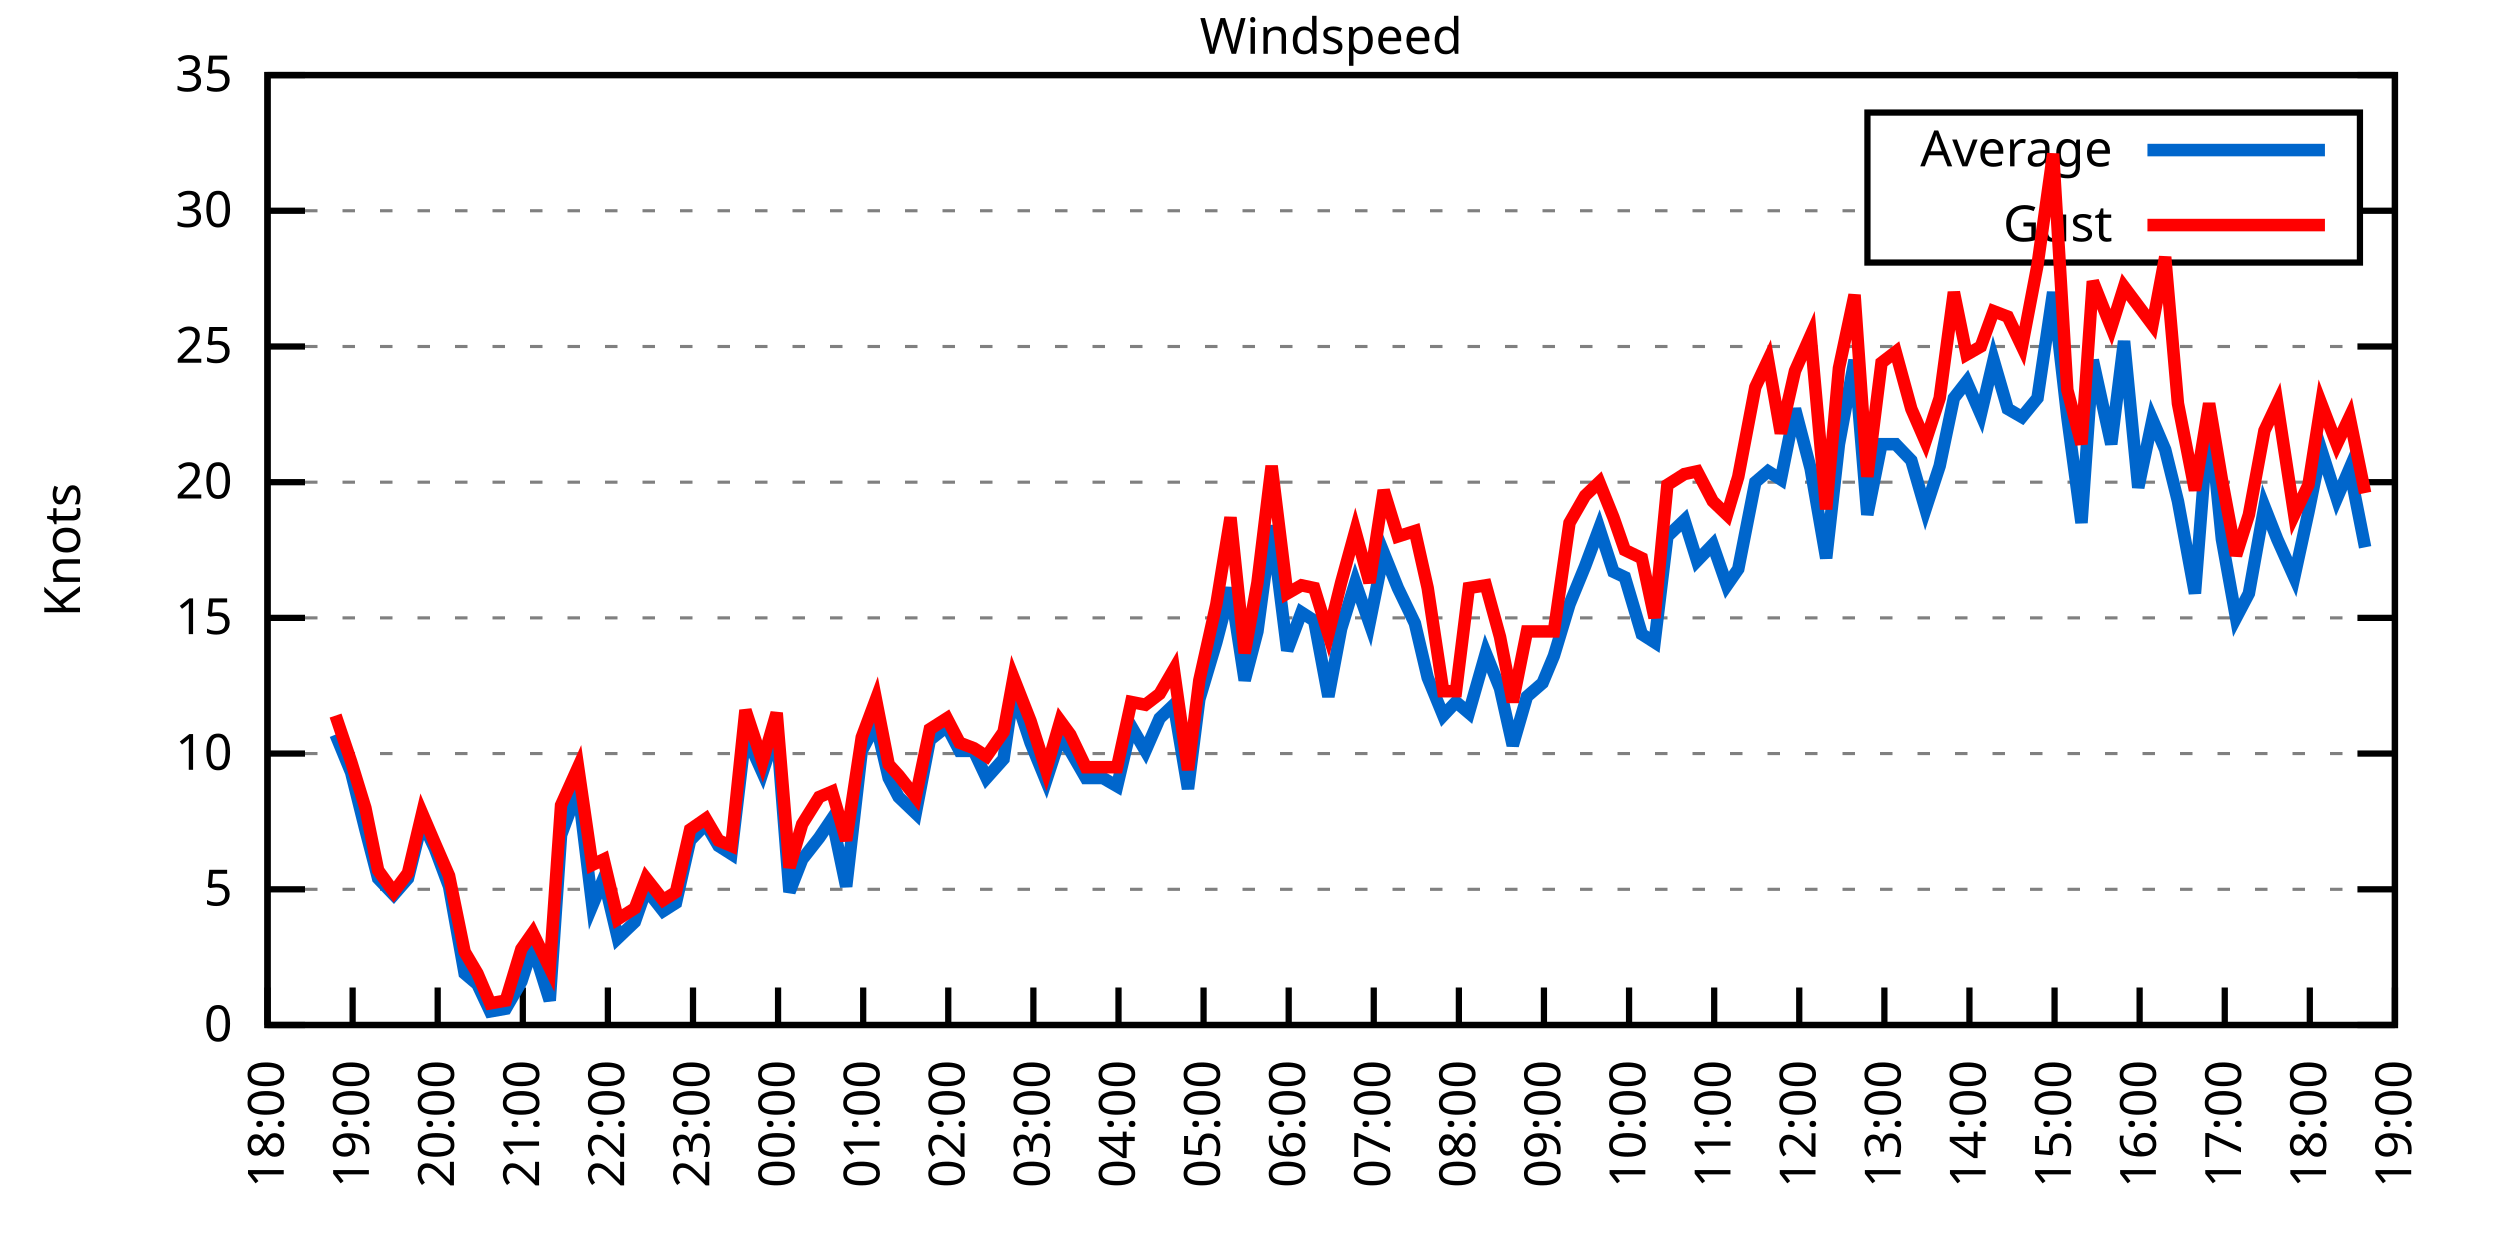
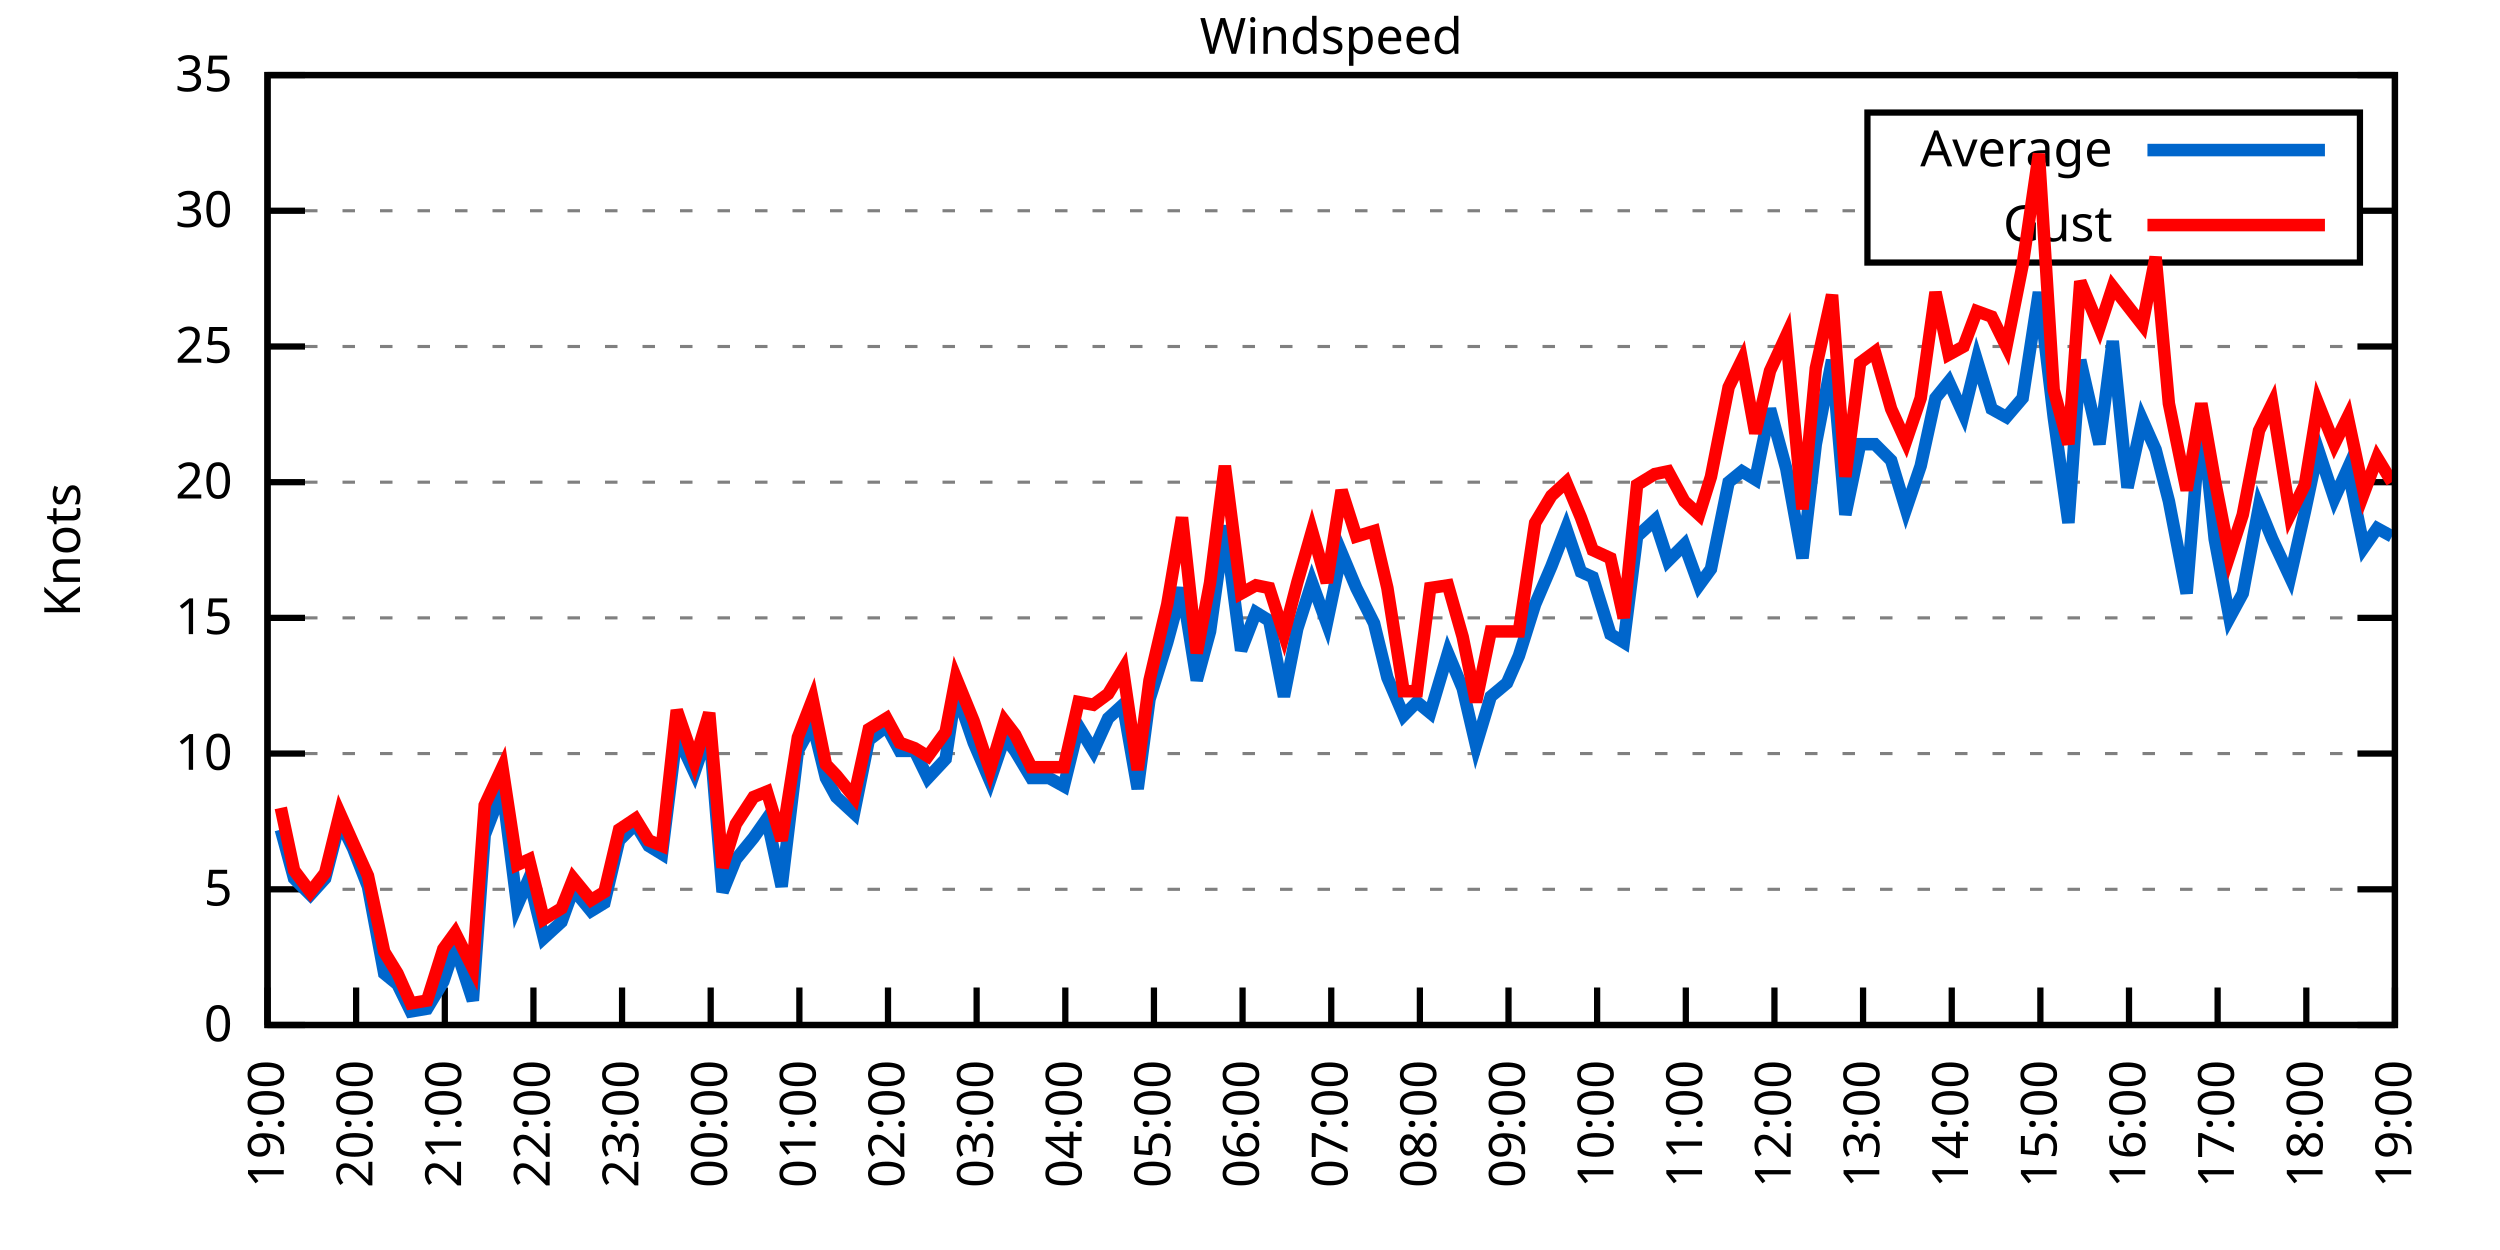
<svg xmlns="http://www.w3.org/2000/svg" xmlns:xlink="http://www.w3.org/1999/xlink" width="400" height="200" viewBox="0 0 400 200">
  <g id="gnuplot_canvas">
    <rect x="0" y="0" width="400" height="200" fill="none" />
    <defs>
      <circle id="gpDot" r="0.5" stroke-width="0.5" stroke="currentColor" />
      <path id="gpPt0" stroke-width="0.333" stroke="currentColor" d="M-1,0 h2 M0,-1 v2" />
      <path id="gpPt1" stroke-width="0.333" stroke="currentColor" d="M-1,-1 L1,1 M1,-1 L-1,1" />
      <path id="gpPt2" stroke-width="0.333" stroke="currentColor" d="M-1,0 L1,0 M0,-1 L0,1 M-1,-1 L1,1 M-1,1 L1,-1" />
      <rect id="gpPt3" stroke-width="0.333" stroke="currentColor" x="-1" y="-1" width="2" height="2" />
      <rect id="gpPt4" stroke-width="0.333" stroke="currentColor" fill="currentColor" x="-1" y="-1" width="2" height="2" />
      <circle id="gpPt5" stroke-width="0.333" stroke="currentColor" cx="0" cy="0" r="1" />
      <use xlink:href="#gpPt5" id="gpPt6" fill="currentColor" stroke="none" />
      <path id="gpPt7" stroke-width="0.333" stroke="currentColor" d="M0,-1.33 L-1.33,0.67 L1.33,0.67 z" />
      <use xlink:href="#gpPt7" id="gpPt8" fill="currentColor" stroke="none" />
      <use xlink:href="#gpPt7" id="gpPt9" stroke="currentColor" transform="rotate(180)" />
      <use xlink:href="#gpPt9" id="gpPt10" fill="currentColor" stroke="none" />
      <use xlink:href="#gpPt3" id="gpPt11" stroke="currentColor" transform="rotate(45)" />
      <use xlink:href="#gpPt11" id="gpPt12" fill="currentColor" stroke="none" />
      <path id="gpPt13" stroke-width="0.333" stroke="currentColor" d="M0,1.330 L1.265,0.411 L0.782,-1.067 L-0.782,-1.076 L-1.265,0.411 z" />
      <use xlink:href="#gpPt13" id="gpPt14" fill="currentColor" stroke="none" />
      <filter id="textbox" filterUnits="objectBoundingBox" x="0" y="0" height="1" width="1">
        <feFlood flood-color="white" flood-opacity="1" result="bgnd" />
        <feComposite in="SourceGraphic" in2="bgnd" operator="atop" />
      </filter>
      <filter id="greybox" filterUnits="objectBoundingBox" x="0" y="0" height="1" width="1">
        <feFlood flood-color="lightgrey" flood-opacity="1" result="grey" />
        <feComposite in="SourceGraphic" in2="grey" operator="atop" />
      </filter>
    </defs>
    <g fill="none" color="white" stroke="currentColor" stroke-width="1.00" stroke-linecap="butt" stroke-linejoin="miter">
</g>
    <g fill="none" color="black" stroke="currentColor" stroke-width="1.00" stroke-linecap="butt" stroke-linejoin="miter">
      <g stroke="none" shape-rendering="crispEdges">
        <polygon fill="rgb(255, 255, 255)" points="42.80,164.00 383.18,164.00 383.18,12.02 42.80,12.02 " />
      </g>
    </g>
    <g fill="none" color="black" stroke="currentColor" stroke-width="1.00" stroke-linecap="butt" stroke-linejoin="miter">
</g>
    <g fill="none" color="black" stroke="black" stroke-width="0.50" stroke-linecap="butt" stroke-linejoin="miter">
</g>
    <g fill="none" color="gray" stroke="currentColor" stroke-width="0.50" stroke-linecap="butt" stroke-linejoin="miter">
      <path stroke="gray" stroke-dasharray="2,4" class="gridline" d="M42.80,164.00 L383.19,164.00  " />
    </g>
    <g fill="none" color="gray" stroke="gray" stroke-width="1.00" stroke-linecap="butt" stroke-linejoin="miter">
</g>
    <g fill="none" color="black" stroke="currentColor" stroke-width="1.00" stroke-linecap="butt" stroke-linejoin="miter">
      <path stroke="black" d="M42.80,164.00 L48.80,164.00 M383.19,164.00 L377.19,164.00  " />
      <g transform="translate(37.20,166.60)" stroke="none" fill="black" font-family="Sans" font-size="8.00" text-anchor="end">
        <text>
          <tspan font-family="Sans"> 0</tspan>
        </text>
      </g>
    </g>
    <g fill="none" color="black" stroke="currentColor" stroke-width="1.00" stroke-linecap="butt" stroke-linejoin="miter">
</g>
    <g fill="none" color="black" stroke="black" stroke-width="0.50" stroke-linecap="butt" stroke-linejoin="miter">
</g>
    <g fill="none" color="gray" stroke="currentColor" stroke-width="0.50" stroke-linecap="butt" stroke-linejoin="miter">
      <path stroke="gray" stroke-dasharray="2,4" class="gridline" d="M42.80,142.29 L383.19,142.29  " />
    </g>
    <g fill="none" color="gray" stroke="gray" stroke-width="1.00" stroke-linecap="butt" stroke-linejoin="miter">
</g>
    <g fill="none" color="black" stroke="currentColor" stroke-width="1.00" stroke-linecap="butt" stroke-linejoin="miter">
      <path stroke="black" d="M42.80,142.29 L48.80,142.29 M383.19,142.29 L377.19,142.29  " />
      <g transform="translate(37.20,144.89)" stroke="none" fill="black" font-family="Sans" font-size="8.00" text-anchor="end">
        <text>
          <tspan font-family="Sans"> 5</tspan>
        </text>
      </g>
    </g>
    <g fill="none" color="black" stroke="currentColor" stroke-width="1.00" stroke-linecap="butt" stroke-linejoin="miter">
</g>
    <g fill="none" color="black" stroke="black" stroke-width="0.50" stroke-linecap="butt" stroke-linejoin="miter">
</g>
    <g fill="none" color="gray" stroke="currentColor" stroke-width="0.50" stroke-linecap="butt" stroke-linejoin="miter">
      <path stroke="gray" stroke-dasharray="2,4" class="gridline" d="M42.80,120.57 L383.19,120.57  " />
    </g>
    <g fill="none" color="gray" stroke="gray" stroke-width="1.00" stroke-linecap="butt" stroke-linejoin="miter">
</g>
    <g fill="none" color="black" stroke="currentColor" stroke-width="1.00" stroke-linecap="butt" stroke-linejoin="miter">
      <path stroke="black" d="M42.80,120.57 L48.80,120.57 M383.19,120.57 L377.19,120.57  " />
      <g transform="translate(37.20,123.17)" stroke="none" fill="black" font-family="Sans" font-size="8.00" text-anchor="end">
        <text>
          <tspan font-family="Sans"> 10</tspan>
        </text>
      </g>
    </g>
    <g fill="none" color="black" stroke="currentColor" stroke-width="1.00" stroke-linecap="butt" stroke-linejoin="miter">
</g>
    <g fill="none" color="black" stroke="black" stroke-width="0.50" stroke-linecap="butt" stroke-linejoin="miter">
</g>
    <g fill="none" color="gray" stroke="currentColor" stroke-width="0.50" stroke-linecap="butt" stroke-linejoin="miter">
      <path stroke="gray" stroke-dasharray="2,4" class="gridline" d="M42.80,98.86 L383.19,98.86  " />
    </g>
    <g fill="none" color="gray" stroke="gray" stroke-width="1.00" stroke-linecap="butt" stroke-linejoin="miter">
</g>
    <g fill="none" color="black" stroke="currentColor" stroke-width="1.00" stroke-linecap="butt" stroke-linejoin="miter">
      <path stroke="black" d="M42.80,98.86 L48.80,98.86 M383.19,98.86 L377.19,98.86  " />
      <g transform="translate(37.20,101.46)" stroke="none" fill="black" font-family="Sans" font-size="8.00" text-anchor="end">
        <text>
          <tspan font-family="Sans"> 15</tspan>
        </text>
      </g>
    </g>
    <g fill="none" color="black" stroke="currentColor" stroke-width="1.00" stroke-linecap="butt" stroke-linejoin="miter">
</g>
    <g fill="none" color="black" stroke="black" stroke-width="0.50" stroke-linecap="butt" stroke-linejoin="miter">
</g>
    <g fill="none" color="gray" stroke="currentColor" stroke-width="0.50" stroke-linecap="butt" stroke-linejoin="miter">
      <path stroke="gray" stroke-dasharray="2,4" class="gridline" d="M42.80,77.15 L383.19,77.15  " />
    </g>
    <g fill="none" color="gray" stroke="gray" stroke-width="1.00" stroke-linecap="butt" stroke-linejoin="miter">
</g>
    <g fill="none" color="black" stroke="currentColor" stroke-width="1.00" stroke-linecap="butt" stroke-linejoin="miter">
      <path stroke="black" d="M42.80,77.15 L48.80,77.15 M383.19,77.15 L377.19,77.15  " />
      <g transform="translate(37.20,79.75)" stroke="none" fill="black" font-family="Sans" font-size="8.00" text-anchor="end">
        <text>
          <tspan font-family="Sans"> 20</tspan>
        </text>
      </g>
    </g>
    <g fill="none" color="black" stroke="currentColor" stroke-width="1.00" stroke-linecap="butt" stroke-linejoin="miter">
</g>
    <g fill="none" color="black" stroke="black" stroke-width="0.50" stroke-linecap="butt" stroke-linejoin="miter">
</g>
    <g fill="none" color="gray" stroke="currentColor" stroke-width="0.50" stroke-linecap="butt" stroke-linejoin="miter">
      <path stroke="gray" stroke-dasharray="2,4" class="gridline" d="M42.80,55.44 L383.19,55.44  " />
    </g>
    <g fill="none" color="gray" stroke="gray" stroke-width="1.00" stroke-linecap="butt" stroke-linejoin="miter">
</g>
    <g fill="none" color="black" stroke="currentColor" stroke-width="1.00" stroke-linecap="butt" stroke-linejoin="miter">
      <path stroke="black" d="M42.80,55.44 L48.80,55.44 M383.19,55.44 L377.19,55.44  " />
      <g transform="translate(37.20,58.04)" stroke="none" fill="black" font-family="Sans" font-size="8.00" text-anchor="end">
        <text>
          <tspan font-family="Sans"> 25</tspan>
        </text>
      </g>
    </g>
    <g fill="none" color="black" stroke="currentColor" stroke-width="1.00" stroke-linecap="butt" stroke-linejoin="miter">
</g>
    <g fill="none" color="black" stroke="black" stroke-width="0.50" stroke-linecap="butt" stroke-linejoin="miter">
</g>
    <g fill="none" color="gray" stroke="currentColor" stroke-width="0.50" stroke-linecap="butt" stroke-linejoin="miter">
      <path stroke="gray" stroke-dasharray="2,4" class="gridline" d="M42.80,33.72 L298.79,33.72 M377.59,33.72 L383.19,33.72  " />
    </g>
    <g fill="none" color="gray" stroke="gray" stroke-width="1.00" stroke-linecap="butt" stroke-linejoin="miter">
</g>
    <g fill="none" color="black" stroke="currentColor" stroke-width="1.00" stroke-linecap="butt" stroke-linejoin="miter">
      <path stroke="black" d="M42.80,33.72 L48.80,33.72 M383.19,33.72 L377.19,33.72  " />
      <g transform="translate(37.20,36.32)" stroke="none" fill="black" font-family="Sans" font-size="8.00" text-anchor="end">
        <text>
          <tspan font-family="Sans"> 30</tspan>
        </text>
      </g>
    </g>
    <g fill="none" color="black" stroke="currentColor" stroke-width="1.00" stroke-linecap="butt" stroke-linejoin="miter">
</g>
    <g fill="none" color="black" stroke="black" stroke-width="0.50" stroke-linecap="butt" stroke-linejoin="miter">
</g>
    <g fill="none" color="gray" stroke="currentColor" stroke-width="0.50" stroke-linecap="butt" stroke-linejoin="miter">
      <path stroke="gray" stroke-dasharray="2,4" class="gridline" d="M42.80,12.01 L383.19,12.01  " />
    </g>
    <g fill="none" color="gray" stroke="gray" stroke-width="1.00" stroke-linecap="butt" stroke-linejoin="miter">
</g>
    <g fill="none" color="black" stroke="currentColor" stroke-width="1.00" stroke-linecap="butt" stroke-linejoin="miter">
      <path stroke="black" d="M42.80,12.01 L48.80,12.01 M383.19,12.01 L377.19,12.01  " />
      <g transform="translate(37.20,14.61)" stroke="none" fill="black" font-family="Sans" font-size="8.00" text-anchor="end">
        <text>
          <tspan font-family="Sans"> 35</tspan>
        </text>
      </g>
    </g>
    <g fill="none" color="black" stroke="currentColor" stroke-width="1.00" stroke-linecap="butt" stroke-linejoin="miter">
      <path stroke="black" d="M42.80,164.00 L42.80,158.00  " />
      <g transform="translate(45.40,169.60) rotate(270.00)" stroke="none" fill="black" font-family="Sans" font-size="8.00" text-anchor="end">
        <text>
-           <tspan font-family="Sans">18:00</tspan>
-         </text>
-       </g>
-     </g>
-     <g fill="none" color="black" stroke="currentColor" stroke-width="1.00" stroke-linecap="butt" stroke-linejoin="miter">
-       <path stroke="black" d="M56.42,164.00 L56.42,158.00  " />
-       <g transform="translate(59.02,169.60) rotate(270.00)" stroke="none" fill="black" font-family="Sans" font-size="8.00" text-anchor="end">
-         <text>
          <tspan font-family="Sans">19:00</tspan>
        </text>
      </g>
    </g>
    <g fill="none" color="black" stroke="currentColor" stroke-width="1.00" stroke-linecap="butt" stroke-linejoin="miter">
-       <path stroke="black" d="M70.03,164.00 L70.03,158.00  " />
-       <g transform="translate(72.63,169.60) rotate(270.00)" stroke="none" fill="black" font-family="Sans" font-size="8.00" text-anchor="end">
+       <path stroke="black" d="M56.98,164.00 L56.98,158.00  " />
+       <g transform="translate(59.58,169.60) rotate(270.00)" stroke="none" fill="black" font-family="Sans" font-size="8.00" text-anchor="end">
        <text>
          <tspan font-family="Sans">20:00</tspan>
        </text>
      </g>
    </g>
    <g fill="none" color="black" stroke="currentColor" stroke-width="1.00" stroke-linecap="butt" stroke-linejoin="miter">
-       <path stroke="black" d="M83.65,164.00 L83.65,158.00  " />
-       <g transform="translate(86.25,169.60) rotate(270.00)" stroke="none" fill="black" font-family="Sans" font-size="8.00" text-anchor="end">
+       <path stroke="black" d="M71.17,164.00 L71.17,158.00  " />
+       <g transform="translate(73.77,169.60) rotate(270.00)" stroke="none" fill="black" font-family="Sans" font-size="8.00" text-anchor="end">
        <text>
          <tspan font-family="Sans">21:00</tspan>
        </text>
      </g>
    </g>
    <g fill="none" color="black" stroke="currentColor" stroke-width="1.00" stroke-linecap="butt" stroke-linejoin="miter">
-       <path stroke="black" d="M97.26,164.00 L97.26,158.00  " />
-       <g transform="translate(99.86,169.60) rotate(270.00)" stroke="none" fill="black" font-family="Sans" font-size="8.00" text-anchor="end">
+       <path stroke="black" d="M85.35,164.00 L85.35,158.00  " />
+       <g transform="translate(87.95,169.60) rotate(270.00)" stroke="none" fill="black" font-family="Sans" font-size="8.00" text-anchor="end">
        <text>
          <tspan font-family="Sans">22:00</tspan>
        </text>
      </g>
    </g>
    <g fill="none" color="black" stroke="currentColor" stroke-width="1.00" stroke-linecap="butt" stroke-linejoin="miter">
-       <path stroke="black" d="M110.88,164.00 L110.88,158.00  " />
-       <g transform="translate(113.48,169.60) rotate(270.00)" stroke="none" fill="black" font-family="Sans" font-size="8.00" text-anchor="end">
+       <path stroke="black" d="M99.53,164.00 L99.53,158.00  " />
+       <g transform="translate(102.13,169.60) rotate(270.00)" stroke="none" fill="black" font-family="Sans" font-size="8.00" text-anchor="end">
        <text>
          <tspan font-family="Sans">23:00</tspan>
        </text>
      </g>
    </g>
    <g fill="none" color="black" stroke="currentColor" stroke-width="1.00" stroke-linecap="butt" stroke-linejoin="miter">
-       <path stroke="black" d="M124.49,164.00 L124.49,158.00  " />
-       <g transform="translate(127.09,169.60) rotate(270.00)" stroke="none" fill="black" font-family="Sans" font-size="8.00" text-anchor="end">
+       <path stroke="black" d="M113.71,164.00 L113.71,158.00  " />
+       <g transform="translate(116.31,169.60) rotate(270.00)" stroke="none" fill="black" font-family="Sans" font-size="8.00" text-anchor="end">
        <text>
          <tspan font-family="Sans">00:00</tspan>
        </text>
      </g>
    </g>
    <g fill="none" color="black" stroke="currentColor" stroke-width="1.00" stroke-linecap="butt" stroke-linejoin="miter">
-       <path stroke="black" d="M138.11,164.00 L138.11,158.00  " />
-       <g transform="translate(140.71,169.60) rotate(270.00)" stroke="none" fill="black" font-family="Sans" font-size="8.00" text-anchor="end">
+       <path stroke="black" d="M127.90,164.00 L127.90,158.00  " />
+       <g transform="translate(130.50,169.60) rotate(270.00)" stroke="none" fill="black" font-family="Sans" font-size="8.00" text-anchor="end">
        <text>
          <tspan font-family="Sans">01:00</tspan>
        </text>
      </g>
    </g>
    <g fill="none" color="black" stroke="currentColor" stroke-width="1.00" stroke-linecap="butt" stroke-linejoin="miter">
-       <path stroke="black" d="M151.72,164.00 L151.72,158.00  " />
-       <g transform="translate(154.32,169.60) rotate(270.00)" stroke="none" fill="black" font-family="Sans" font-size="8.00" text-anchor="end">
+       <path stroke="black" d="M142.08,164.00 L142.08,158.00  " />
+       <g transform="translate(144.68,169.60) rotate(270.00)" stroke="none" fill="black" font-family="Sans" font-size="8.00" text-anchor="end">
        <text>
          <tspan font-family="Sans">02:00</tspan>
        </text>
      </g>
    </g>
    <g fill="none" color="black" stroke="currentColor" stroke-width="1.00" stroke-linecap="butt" stroke-linejoin="miter">
-       <path stroke="black" d="M165.34,164.00 L165.34,158.00  " />
-       <g transform="translate(167.94,169.60) rotate(270.00)" stroke="none" fill="black" font-family="Sans" font-size="8.00" text-anchor="end">
+       <path stroke="black" d="M156.26,164.00 L156.26,158.00  " />
+       <g transform="translate(158.86,169.60) rotate(270.00)" stroke="none" fill="black" font-family="Sans" font-size="8.00" text-anchor="end">
        <text>
          <tspan font-family="Sans">03:00</tspan>
        </text>
      </g>
    </g>
    <g fill="none" color="black" stroke="currentColor" stroke-width="1.00" stroke-linecap="butt" stroke-linejoin="miter">
-       <path stroke="black" d="M178.96,164.00 L178.96,158.00  " />
-       <g transform="translate(181.56,169.60) rotate(270.00)" stroke="none" fill="black" font-family="Sans" font-size="8.00" text-anchor="end">
+       <path stroke="black" d="M170.45,164.00 L170.45,158.00  " />
+       <g transform="translate(173.05,169.60) rotate(270.00)" stroke="none" fill="black" font-family="Sans" font-size="8.00" text-anchor="end">
        <text>
          <tspan font-family="Sans">04:00</tspan>
        </text>
      </g>
    </g>
    <g fill="none" color="black" stroke="currentColor" stroke-width="1.00" stroke-linecap="butt" stroke-linejoin="miter">
-       <path stroke="black" d="M192.57,164.00 L192.57,158.00  " />
-       <g transform="translate(195.17,169.60) rotate(270.00)" stroke="none" fill="black" font-family="Sans" font-size="8.00" text-anchor="end">
+       <path stroke="black" d="M184.63,164.00 L184.63,158.00  " />
+       <g transform="translate(187.23,169.60) rotate(270.00)" stroke="none" fill="black" font-family="Sans" font-size="8.00" text-anchor="end">
        <text>
          <tspan font-family="Sans">05:00</tspan>
        </text>
      </g>
    </g>
    <g fill="none" color="black" stroke="currentColor" stroke-width="1.00" stroke-linecap="butt" stroke-linejoin="miter">
-       <path stroke="black" d="M206.19,164.00 L206.19,158.00  " />
-       <g transform="translate(208.79,169.60) rotate(270.00)" stroke="none" fill="black" font-family="Sans" font-size="8.00" text-anchor="end">
+       <path stroke="black" d="M198.81,164.00 L198.81,158.00  " />
+       <g transform="translate(201.41,169.60) rotate(270.00)" stroke="none" fill="black" font-family="Sans" font-size="8.00" text-anchor="end">
        <text>
          <tspan font-family="Sans">06:00</tspan>
        </text>
      </g>
    </g>
    <g fill="none" color="black" stroke="currentColor" stroke-width="1.00" stroke-linecap="butt" stroke-linejoin="miter">
-       <path stroke="black" d="M219.80,164.00 L219.80,158.00  " />
-       <g transform="translate(222.40,169.60) rotate(270.00)" stroke="none" fill="black" font-family="Sans" font-size="8.00" text-anchor="end">
+       <path stroke="black" d="M213.00,164.00 L213.00,158.00  " />
+       <g transform="translate(215.60,169.60) rotate(270.00)" stroke="none" fill="black" font-family="Sans" font-size="8.00" text-anchor="end">
        <text>
          <tspan font-family="Sans">07:00</tspan>
        </text>
      </g>
    </g>
    <g fill="none" color="black" stroke="currentColor" stroke-width="1.00" stroke-linecap="butt" stroke-linejoin="miter">
-       <path stroke="black" d="M233.42,164.00 L233.42,158.00  " />
-       <g transform="translate(236.02,169.60) rotate(270.00)" stroke="none" fill="black" font-family="Sans" font-size="8.00" text-anchor="end">
+       <path stroke="black" d="M227.18,164.00 L227.18,158.00  " />
+       <g transform="translate(229.78,169.60) rotate(270.00)" stroke="none" fill="black" font-family="Sans" font-size="8.00" text-anchor="end">
        <text>
          <tspan font-family="Sans">08:00</tspan>
        </text>
      </g>
    </g>
    <g fill="none" color="black" stroke="currentColor" stroke-width="1.00" stroke-linecap="butt" stroke-linejoin="miter">
-       <path stroke="black" d="M247.03,164.00 L247.03,158.00  " />
-       <g transform="translate(249.63,169.60) rotate(270.00)" stroke="none" fill="black" font-family="Sans" font-size="8.00" text-anchor="end">
+       <path stroke="black" d="M241.36,164.00 L241.36,158.00  " />
+       <g transform="translate(243.96,169.60) rotate(270.00)" stroke="none" fill="black" font-family="Sans" font-size="8.00" text-anchor="end">
        <text>
          <tspan font-family="Sans">09:00</tspan>
        </text>
      </g>
    </g>
    <g fill="none" color="black" stroke="currentColor" stroke-width="1.00" stroke-linecap="butt" stroke-linejoin="miter">
-       <path stroke="black" d="M260.65,164.00 L260.65,158.00  " />
-       <g transform="translate(263.25,169.60) rotate(270.00)" stroke="none" fill="black" font-family="Sans" font-size="8.00" text-anchor="end">
+       <path stroke="black" d="M255.54,164.00 L255.54,158.00  " />
+       <g transform="translate(258.14,169.60) rotate(270.00)" stroke="none" fill="black" font-family="Sans" font-size="8.00" text-anchor="end">
        <text>
          <tspan font-family="Sans">10:00</tspan>
        </text>
      </g>
    </g>
    <g fill="none" color="black" stroke="currentColor" stroke-width="1.00" stroke-linecap="butt" stroke-linejoin="miter">
-       <path stroke="black" d="M274.27,164.00 L274.27,158.00  " />
-       <g transform="translate(276.87,169.60) rotate(270.00)" stroke="none" fill="black" font-family="Sans" font-size="8.00" text-anchor="end">
+       <path stroke="black" d="M269.73,164.00 L269.73,158.00  " />
+       <g transform="translate(272.33,169.60) rotate(270.00)" stroke="none" fill="black" font-family="Sans" font-size="8.00" text-anchor="end">
        <text>
          <tspan font-family="Sans">11:00</tspan>
        </text>
      </g>
    </g>
    <g fill="none" color="black" stroke="currentColor" stroke-width="1.00" stroke-linecap="butt" stroke-linejoin="miter">
-       <path stroke="black" d="M287.88,164.00 L287.88,158.00  " />
-       <g transform="translate(290.48,169.60) rotate(270.00)" stroke="none" fill="black" font-family="Sans" font-size="8.00" text-anchor="end">
+       <path stroke="black" d="M283.91,164.00 L283.91,158.00  " />
+       <g transform="translate(286.51,169.60) rotate(270.00)" stroke="none" fill="black" font-family="Sans" font-size="8.00" text-anchor="end">
        <text>
          <tspan font-family="Sans">12:00</tspan>
        </text>
      </g>
    </g>
    <g fill="none" color="black" stroke="currentColor" stroke-width="1.00" stroke-linecap="butt" stroke-linejoin="miter">
-       <path stroke="black" d="M301.50,164.00 L301.50,158.00  " />
-       <g transform="translate(304.10,169.60) rotate(270.00)" stroke="none" fill="black" font-family="Sans" font-size="8.00" text-anchor="end">
+       <path stroke="black" d="M298.09,164.00 L298.09,158.00  " />
+       <g transform="translate(300.69,169.60) rotate(270.00)" stroke="none" fill="black" font-family="Sans" font-size="8.00" text-anchor="end">
        <text>
          <tspan font-family="Sans">13:00</tspan>
        </text>
      </g>
    </g>
    <g fill="none" color="black" stroke="currentColor" stroke-width="1.00" stroke-linecap="butt" stroke-linejoin="miter">
-       <path stroke="black" d="M315.11,164.00 L315.11,158.00  " />
-       <g transform="translate(317.71,169.60) rotate(270.00)" stroke="none" fill="black" font-family="Sans" font-size="8.00" text-anchor="end">
+       <path stroke="black" d="M312.28,164.00 L312.28,158.00  " />
+       <g transform="translate(314.88,169.60) rotate(270.00)" stroke="none" fill="black" font-family="Sans" font-size="8.00" text-anchor="end">
        <text>
          <tspan font-family="Sans">14:00</tspan>
        </text>
      </g>
    </g>
    <g fill="none" color="black" stroke="currentColor" stroke-width="1.00" stroke-linecap="butt" stroke-linejoin="miter">
-       <path stroke="black" d="M328.73,164.00 L328.73,158.00  " />
-       <g transform="translate(331.33,169.60) rotate(270.00)" stroke="none" fill="black" font-family="Sans" font-size="8.00" text-anchor="end">
+       <path stroke="black" d="M326.46,164.00 L326.46,158.00  " />
+       <g transform="translate(329.06,169.60) rotate(270.00)" stroke="none" fill="black" font-family="Sans" font-size="8.00" text-anchor="end">
        <text>
          <tspan font-family="Sans">15:00</tspan>
        </text>
      </g>
    </g>
    <g fill="none" color="black" stroke="currentColor" stroke-width="1.00" stroke-linecap="butt" stroke-linejoin="miter">
-       <path stroke="black" d="M342.34,164.00 L342.34,158.00  " />
-       <g transform="translate(344.94,169.60) rotate(270.00)" stroke="none" fill="black" font-family="Sans" font-size="8.00" text-anchor="end">
+       <path stroke="black" d="M340.64,164.00 L340.64,158.00  " />
+       <g transform="translate(343.24,169.60) rotate(270.00)" stroke="none" fill="black" font-family="Sans" font-size="8.00" text-anchor="end">
        <text>
          <tspan font-family="Sans">16:00</tspan>
        </text>
      </g>
    </g>
    <g fill="none" color="black" stroke="currentColor" stroke-width="1.00" stroke-linecap="butt" stroke-linejoin="miter">
-       <path stroke="black" d="M355.96,164.00 L355.96,158.00  " />
-       <g transform="translate(358.56,169.60) rotate(270.00)" stroke="none" fill="black" font-family="Sans" font-size="8.00" text-anchor="end">
+       <path stroke="black" d="M354.82,164.00 L354.82,158.00  " />
+       <g transform="translate(357.42,169.60) rotate(270.00)" stroke="none" fill="black" font-family="Sans" font-size="8.00" text-anchor="end">
        <text>
          <tspan font-family="Sans">17:00</tspan>
        </text>
      </g>
    </g>
    <g fill="none" color="black" stroke="currentColor" stroke-width="1.00" stroke-linecap="butt" stroke-linejoin="miter">
-       <path stroke="black" d="M369.57,164.00 L369.57,158.00  " />
-       <g transform="translate(372.17,169.60) rotate(270.00)" stroke="none" fill="black" font-family="Sans" font-size="8.00" text-anchor="end">
+       <path stroke="black" d="M369.01,164.00 L369.01,158.00  " />
+       <g transform="translate(371.61,169.60) rotate(270.00)" stroke="none" fill="black" font-family="Sans" font-size="8.00" text-anchor="end">
        <text>
          <tspan font-family="Sans">18:00</tspan>
        </text>
      </g>
    </g>
    <g fill="none" color="black" stroke="currentColor" stroke-width="1.00" stroke-linecap="butt" stroke-linejoin="miter">
      <path stroke="black" d="M383.19,164.00 L383.19,158.00  " />
      <g transform="translate(385.79,169.60) rotate(270.00)" stroke="none" fill="black" font-family="Sans" font-size="8.00" text-anchor="end">
        <text>
          <tspan font-family="Sans">19:00</tspan>
        </text>
      </g>
    </g>
    <g fill="none" color="black" stroke="currentColor" stroke-width="1.00" stroke-linecap="butt" stroke-linejoin="miter">
</g>
    <g fill="none" color="black" stroke="currentColor" stroke-width="1.00" stroke-linecap="butt" stroke-linejoin="miter">
      <path stroke="black" d="M42.80,12.01 L42.80,164.00 L383.19,164.00 L383.19,12.01 L42.80,12.01 Z  " />
    </g>
    <g fill="none" color="black" stroke="currentColor" stroke-width="1.00" stroke-linecap="butt" stroke-linejoin="miter">
</g>
    <g fill="none" color="black" stroke="currentColor" stroke-width="1.00" stroke-linecap="butt" stroke-linejoin="miter">
      <path stroke="black" d="M298.79,42.01 L298.79,18.01 L377.59,18.01 L377.59,42.01 L298.79,42.01 Z  " />
    </g>
    <g id="Windspeed_plot_1">
      <g fill="none" color="white" stroke="black" stroke-width="2.00" stroke-linecap="butt" stroke-linejoin="miter">
</g>
      <g fill="none" color="black" stroke="currentColor" stroke-width="2.00" stroke-linecap="butt" stroke-linejoin="miter">
        <g transform="translate(337.99,26.61)" stroke="none" fill="black" font-family="Sans" font-size="8.00" text-anchor="end">
          <text>
            <tspan font-family="Sans">Average</tspan>
          </text>
        </g>
      </g>
      <g fill="none" color="black" stroke="currentColor" stroke-width="2.00" stroke-linecap="butt" stroke-linejoin="miter">
-         <path stroke="rgb(  0, 102, 204)" d="M343.59,24.01 L371.99,24.01 M53.69,117.53 L56.19,123.61 L58.46,132.73 L60.50,140.55 L63.00,143.16 L65.27,140.55   L67.54,131.43 L69.58,135.77 L71.85,141.85 L74.34,155.75 L76.39,157.49 L78.43,161.83 L80.92,161.39 L83.42,157.05   L85.24,151.41 L87.96,160.09 L89.77,133.60 L92.50,126.22 L94.77,144.89 L96.58,140.55 L98.85,150.10 L101.57,147.50   L103.39,142.29 L106.11,145.76 L108.15,144.46 L110.42,134.47 L112.92,131.86 L114.96,135.34 L117.01,136.64 L119.27,117.53   L122.00,123.61 L124.27,116.67 L126.31,142.72 L128.35,137.51 L131.07,134.04 L133.12,131.00 L135.39,141.85 L137.88,120.14   L140.15,115.80 L142.19,124.48 L143.78,127.52 L146.51,130.13 L148.77,118.40 L151.50,116.23 L153.54,120.14 L155.81,120.14   L157.85,124.48 L160.57,121.44 L162.16,110.59 L164.89,118.84 L167.38,124.92 L169.65,117.97 L171.24,120.14 L173.74,124.48   L176.46,124.48 L178.73,125.79 L181.00,116.23 L183.27,120.14 L185.54,114.93 L187.81,112.76 L190.08,126.22 L191.89,111.89   L194.61,102.77 L196.88,94.08 L199.15,108.85 L201.19,101.03 L203.46,84.10 L205.96,104.07 L208.23,97.99 L210.27,99.30   L212.54,111.45 L214.58,100.60 L216.85,93.22 L219.12,99.73 L221.39,88.44 L223.66,94.08 L226.38,99.73 L228.43,108.42   L230.92,114.49 L232.96,112.32 L235.01,114.06 L237.73,104.51 L240.00,110.15 L242.04,119.27 L244.31,111.45 L246.81,109.28   L248.62,104.94 L251.12,96.69 L253.61,90.61 L255.88,84.53 L258.15,91.48 L259.97,92.35 L262.69,101.47 L264.73,102.77   L266.78,85.83 L269.50,83.23 L271.54,89.74 L274.04,87.14 L276.31,93.65 L278.12,91.04 L280.85,77.15 L282.89,75.41   L284.93,76.71 L287.20,65.42 L289.70,74.98 L292.19,89.31 L294.23,71.07 L296.73,57.61 L298.77,82.36 L301.04,71.07   L303.31,71.07 L305.81,73.67 L308.08,81.49 L310.35,74.54 L312.62,63.69 L314.66,61.08 L316.93,66.29 L318.97,57.61   L321.24,65.42 L323.51,66.73 L326.00,63.69 L328.50,46.75 L330.77,66.73 L333.04,83.66 L334.85,57.61 L337.80,71.07   L339.85,54.57 L342.12,78.02 L344.39,67.16 L346.43,71.94 L348.47,80.19 L351.19,94.95 L353.46,65.86 L355.50,86.27   L357.77,98.86 L359.82,94.95 L362.31,81.06 L364.36,86.27 L367.08,92.35 L369.35,81.93 L371.39,71.94 L373.89,79.75   L375.93,74.98 L378.42,87.57  " />
+         <path stroke="rgb(  0, 102, 204)" d="M343.59,24.01 L371.99,24.01 M44.93,132.73 L47.05,140.55 L49.66,143.16 L52.02,140.55 L54.38,131.43 L56.51,135.77   L58.87,141.85 L61.47,155.75 L63.60,157.49 L65.73,161.83 L68.33,161.39 L70.93,157.05 L72.82,151.41 L75.66,160.09   L77.55,133.60 L80.38,126.22 L82.75,144.89 L84.64,140.55 L87.00,150.10 L89.84,147.50 L91.73,142.29 L94.57,145.76   L96.70,144.46 L99.06,134.47 L101.66,131.86 L103.79,135.34 L105.91,136.64 L108.28,117.53 L111.11,123.61 L113.48,116.67   L115.61,142.72 L117.73,137.51 L120.57,134.04 L122.70,131.00 L125.06,141.85 L127.66,120.14 L130.02,115.80 L132.15,124.48   L133.81,127.52 L136.64,130.13 L139.01,118.40 L141.84,116.23 L143.97,120.14 L146.34,120.14 L148.46,124.48 L151.30,121.44   L152.95,110.59 L155.79,118.84 L158.39,124.92 L160.75,117.97 L162.41,120.14 L165.01,124.48 L167.85,124.48 L170.21,125.79   L172.57,116.23 L174.94,120.14 L177.30,114.93 L179.67,112.76 L182.03,126.22 L183.92,111.89 L186.76,102.77 L189.12,94.08   L191.48,108.85 L193.61,101.03 L195.98,84.10 L198.58,104.07 L200.94,97.99 L203.07,99.30 L205.43,111.45 L207.56,100.60   L209.92,93.22 L212.29,99.73 L214.65,88.44 L217.01,94.08 L219.85,99.73 L221.98,108.42 L224.58,114.49 L226.71,112.32   L228.83,114.06 L231.67,104.51 L234.03,110.15 L236.16,119.27 L238.52,111.45 L241.12,109.28 L243.02,104.94 L245.62,96.69   L248.22,90.61 L250.58,84.53 L252.94,91.48 L254.83,92.35 L257.67,101.47 L259.80,102.77 L261.93,85.83 L264.76,83.23   L266.89,89.74 L269.49,87.14 L271.85,93.65 L273.75,91.04 L276.58,77.15 L278.71,75.41 L280.84,76.71 L283.20,65.42   L285.80,74.98 L288.40,89.31 L290.53,71.07 L293.13,57.61 L295.26,82.36 L297.62,71.07 L299.98,71.07 L302.58,73.67   L304.95,81.49 L307.31,74.54 L309.68,63.69 L311.80,61.08 L314.17,66.29 L316.29,57.61 L318.66,65.42 L321.02,66.73   L323.62,63.69 L326.22,46.75 L328.59,66.73 L330.95,83.66 L332.84,57.61 L335.91,71.07 L338.04,54.57 L340.40,78.02   L342.77,67.16 L344.90,71.94 L347.02,80.19 L349.86,94.95 L352.22,65.86 L354.35,86.27 L356.72,98.86 L358.84,94.95   L361.44,81.06 L363.57,86.27 L366.41,92.35 L368.77,81.93 L370.90,71.94 L373.50,79.75 L375.63,74.98 L378.23,87.57   L380.35,84.53 L382.72,85.83  " />
      </g>
    </g>
    <g id="Windspeed_plot_2">
      <g fill="none" color="black" stroke="currentColor" stroke-width="2.00" stroke-linecap="butt" stroke-linejoin="miter">
        <g transform="translate(337.99,38.61)" stroke="none" fill="black" font-family="Sans" font-size="8.00" text-anchor="end">
          <text>
            <tspan font-family="Sans">Gust</tspan>
          </text>
        </g>
      </g>
      <g fill="none" color="black" stroke="currentColor" stroke-width="2.00" stroke-linecap="butt" stroke-linejoin="miter">
-         <path stroke="rgb(255,   0,   0)" d="M343.59,36.01 L371.99,36.01 M53.69,114.49 L56.19,121.88 L58.46,129.26 L60.50,139.25 L63.00,142.72 L65.27,139.68   L67.54,130.13 L69.58,134.90 L71.85,140.12 L74.34,152.28 L76.39,155.75 L78.43,160.53 L80.92,160.09 L83.42,151.84   L85.24,149.24 L87.96,154.88 L89.77,128.83 L92.50,122.75 L94.77,138.38 L96.58,137.51 L98.85,147.06 L101.57,145.33   L103.39,140.55 L106.11,144.02 L108.15,142.72 L110.42,132.73 L112.92,131.00 L114.96,134.47 L117.01,135.34 L119.27,113.63   L122.00,121.88 L124.27,114.06 L126.31,138.81 L128.35,131.86 L131.07,127.52 L133.12,126.65 L135.39,134.47 L137.88,117.97   L140.15,111.89 L142.19,122.31 L143.78,124.05 L146.51,127.52 L148.77,116.67 L151.50,114.93 L153.54,118.84 L155.81,119.71   L157.85,121.01 L160.57,117.10 L162.16,108.42 L164.89,115.36 L167.38,123.18 L169.65,115.36 L171.24,117.53 L173.74,122.75   L176.46,122.75 L178.73,122.75 L181.00,112.32 L183.27,112.76 L185.54,111.02 L187.81,107.11 L190.08,123.18 L191.89,108.85   L194.61,96.69 L196.88,82.79 L199.15,104.51 L201.19,93.22 L203.46,74.54 L205.96,94.95 L208.23,93.65 L210.27,94.08   L212.54,101.47 L214.58,93.22 L216.85,84.97 L219.12,93.22 L221.39,78.45 L223.66,85.83 L226.38,84.97 L228.43,94.08   L230.92,110.59 L232.96,110.59 L235.01,94.08 L237.73,93.65 L240.00,101.90 L242.04,112.32 L244.31,101.03 L246.81,101.03   L248.62,101.03 L251.12,83.66 L253.61,79.32 L255.88,77.15 L258.15,82.79 L259.97,88.00 L262.69,89.31 L264.73,98.86   L266.78,77.58 L269.50,75.85 L271.54,75.41 L274.04,80.19 L276.31,82.36 L278.12,76.28 L280.85,61.95 L282.89,57.61   L284.93,69.33 L287.20,59.34 L289.70,53.70 L292.19,81.49 L294.23,58.91 L296.73,47.18 L298.77,76.28 L301.04,58.04   L303.31,56.30 L305.81,65.42 L308.08,70.63 L310.35,63.69 L312.62,46.75 L314.66,56.74 L316.93,55.44 L318.97,49.79   L321.24,50.66 L323.51,55.44 L326.00,42.41 L328.50,24.60 L330.77,62.38 L333.04,71.07 L334.85,45.01 L337.80,52.40   L339.85,45.88 L342.12,48.92 L344.39,51.96 L346.43,41.11 L348.47,64.56 L351.19,78.45 L353.46,64.56 L355.50,76.71   L357.77,88.87 L359.82,82.36 L362.31,68.90 L364.36,64.56 L367.08,82.36 L369.35,77.58 L371.39,64.56 L373.89,71.07   L375.93,66.73 L378.42,78.89  " />
+         <path stroke="rgb(255,   0,   0)" d="M343.59,36.01 L371.99,36.01 M44.93,129.26 L47.05,139.25 L49.66,142.72 L52.02,139.68 L54.38,130.13 L56.51,134.90   L58.87,140.12 L61.47,152.28 L63.60,155.75 L65.73,160.53 L68.33,160.09 L70.93,151.84 L72.82,149.24 L75.66,154.88   L77.55,128.83 L80.38,122.75 L82.75,138.38 L84.64,137.51 L87.00,147.06 L89.84,145.33 L91.73,140.55 L94.57,144.02   L96.70,142.72 L99.06,132.73 L101.66,131.00 L103.79,134.47 L105.91,135.34 L108.28,113.63 L111.11,121.88 L113.48,114.06   L115.61,138.81 L117.73,131.86 L120.57,127.52 L122.70,126.65 L125.06,134.47 L127.66,117.97 L130.02,111.89 L132.15,122.31   L133.81,124.05 L136.64,127.52 L139.01,116.67 L141.84,114.93 L143.97,118.84 L146.34,119.71 L148.46,121.01 L151.30,117.10   L152.95,108.42 L155.79,115.36 L158.39,123.18 L160.75,115.36 L162.41,117.53 L165.01,122.75 L167.85,122.75 L170.21,122.75   L172.57,112.32 L174.94,112.76 L177.30,111.02 L179.67,107.11 L182.03,123.18 L183.92,108.85 L186.76,96.69 L189.12,82.79   L191.48,104.51 L193.61,93.22 L195.98,74.54 L198.58,94.95 L200.94,93.65 L203.07,94.08 L205.43,101.47 L207.56,93.22   L209.92,84.97 L212.29,93.22 L214.65,78.45 L217.01,85.83 L219.85,84.97 L221.98,94.08 L224.58,110.59 L226.71,110.59   L228.83,94.08 L231.67,93.65 L234.03,101.90 L236.16,112.32 L238.52,101.03 L241.12,101.03 L243.02,101.03 L245.62,83.66   L248.22,79.32 L250.58,77.15 L252.94,82.79 L254.83,88.00 L257.67,89.31 L259.80,98.86 L261.93,77.58 L264.76,75.85   L266.89,75.41 L269.49,80.19 L271.85,82.36 L273.75,76.28 L276.58,61.95 L278.71,57.61 L280.84,69.33 L283.20,59.34   L285.80,53.70 L288.40,81.49 L290.53,58.91 L293.13,47.18 L295.26,76.28 L297.62,58.04 L299.98,56.30 L302.58,65.42   L304.95,70.63 L307.31,63.69 L309.68,46.75 L311.80,56.74 L314.17,55.44 L316.29,49.79 L318.66,50.66 L321.02,55.44   L323.62,42.41 L326.22,24.60 L328.59,62.38 L330.95,71.07 L332.84,45.01 L335.91,52.40 L338.04,45.88 L340.40,48.92   L342.77,51.96 L344.90,41.11 L347.02,64.56 L349.86,78.45 L352.22,64.56 L354.35,76.71 L356.72,88.87 L358.84,82.36   L361.44,68.90 L363.57,64.56 L366.41,82.36 L368.77,77.58 L370.90,64.56 L373.50,71.07 L375.63,66.73 L378.23,78.89   L380.35,73.24 L382.72,77.15  " />
      </g>
    </g>
    <g fill="none" color="black" stroke="currentColor" stroke-width="2.00" stroke-linecap="butt" stroke-linejoin="miter">
</g>
    <g fill="none" color="black" stroke="black" stroke-width="1.00" stroke-linecap="butt" stroke-linejoin="miter">
</g>
    <g fill="none" color="black" stroke="currentColor" stroke-width="1.00" stroke-linecap="butt" stroke-linejoin="miter">
      <path stroke="black" d="M42.80,12.01 L42.80,164.00 L383.19,164.00 L383.19,12.01 L42.80,12.01 Z  " />
      <g transform="translate(12.80,88.01) rotate(270.00)" stroke="none" fill="black" font-family="Sans" font-size="8.00" text-anchor="middle">
        <text>
          <tspan font-family="Sans">Knots</tspan>
        </text>
      </g>
    </g>
    <g fill="none" color="black" stroke="currentColor" stroke-width="1.00" stroke-linecap="butt" stroke-linejoin="miter">
</g>
    <g fill="none" color="black" stroke="currentColor" stroke-width="1.00" stroke-linecap="butt" stroke-linejoin="miter">
      <g transform="translate(212.99,8.61)" stroke="none" fill="black" font-family="Sans" font-size="8.00" text-anchor="middle">
        <text>
          <tspan font-family="Sans">Windspeed</tspan>
        </text>
      </g>
    </g>
    <g fill="none" color="black" stroke="currentColor" stroke-width="1.00" stroke-linecap="butt" stroke-linejoin="miter">
</g>
  </g>
</svg>
